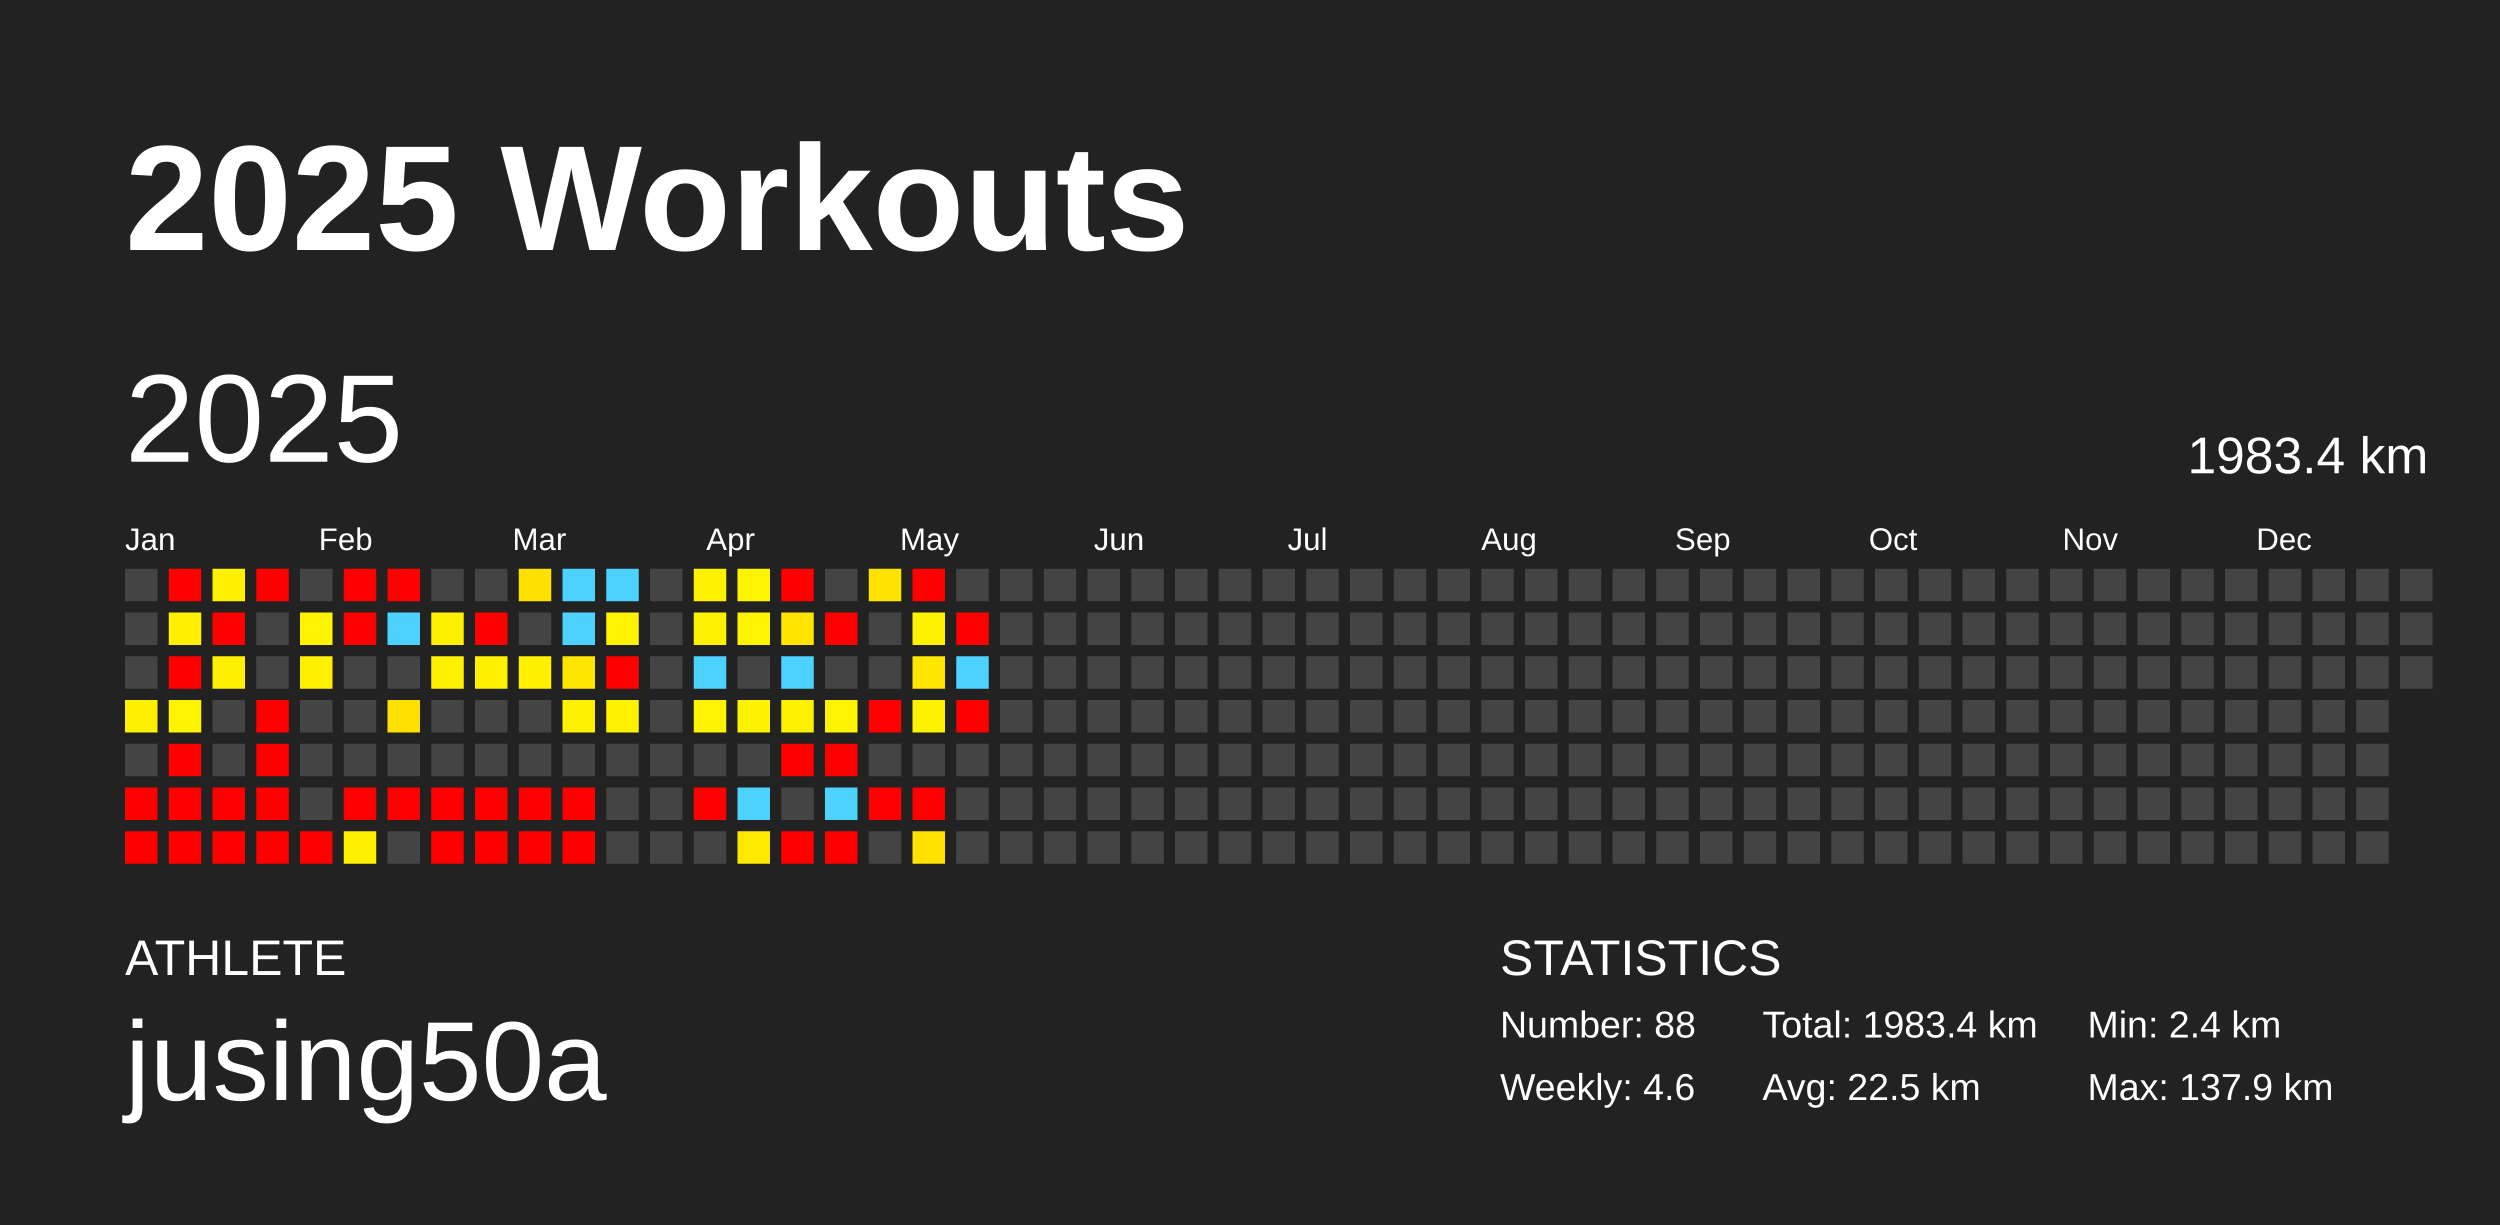
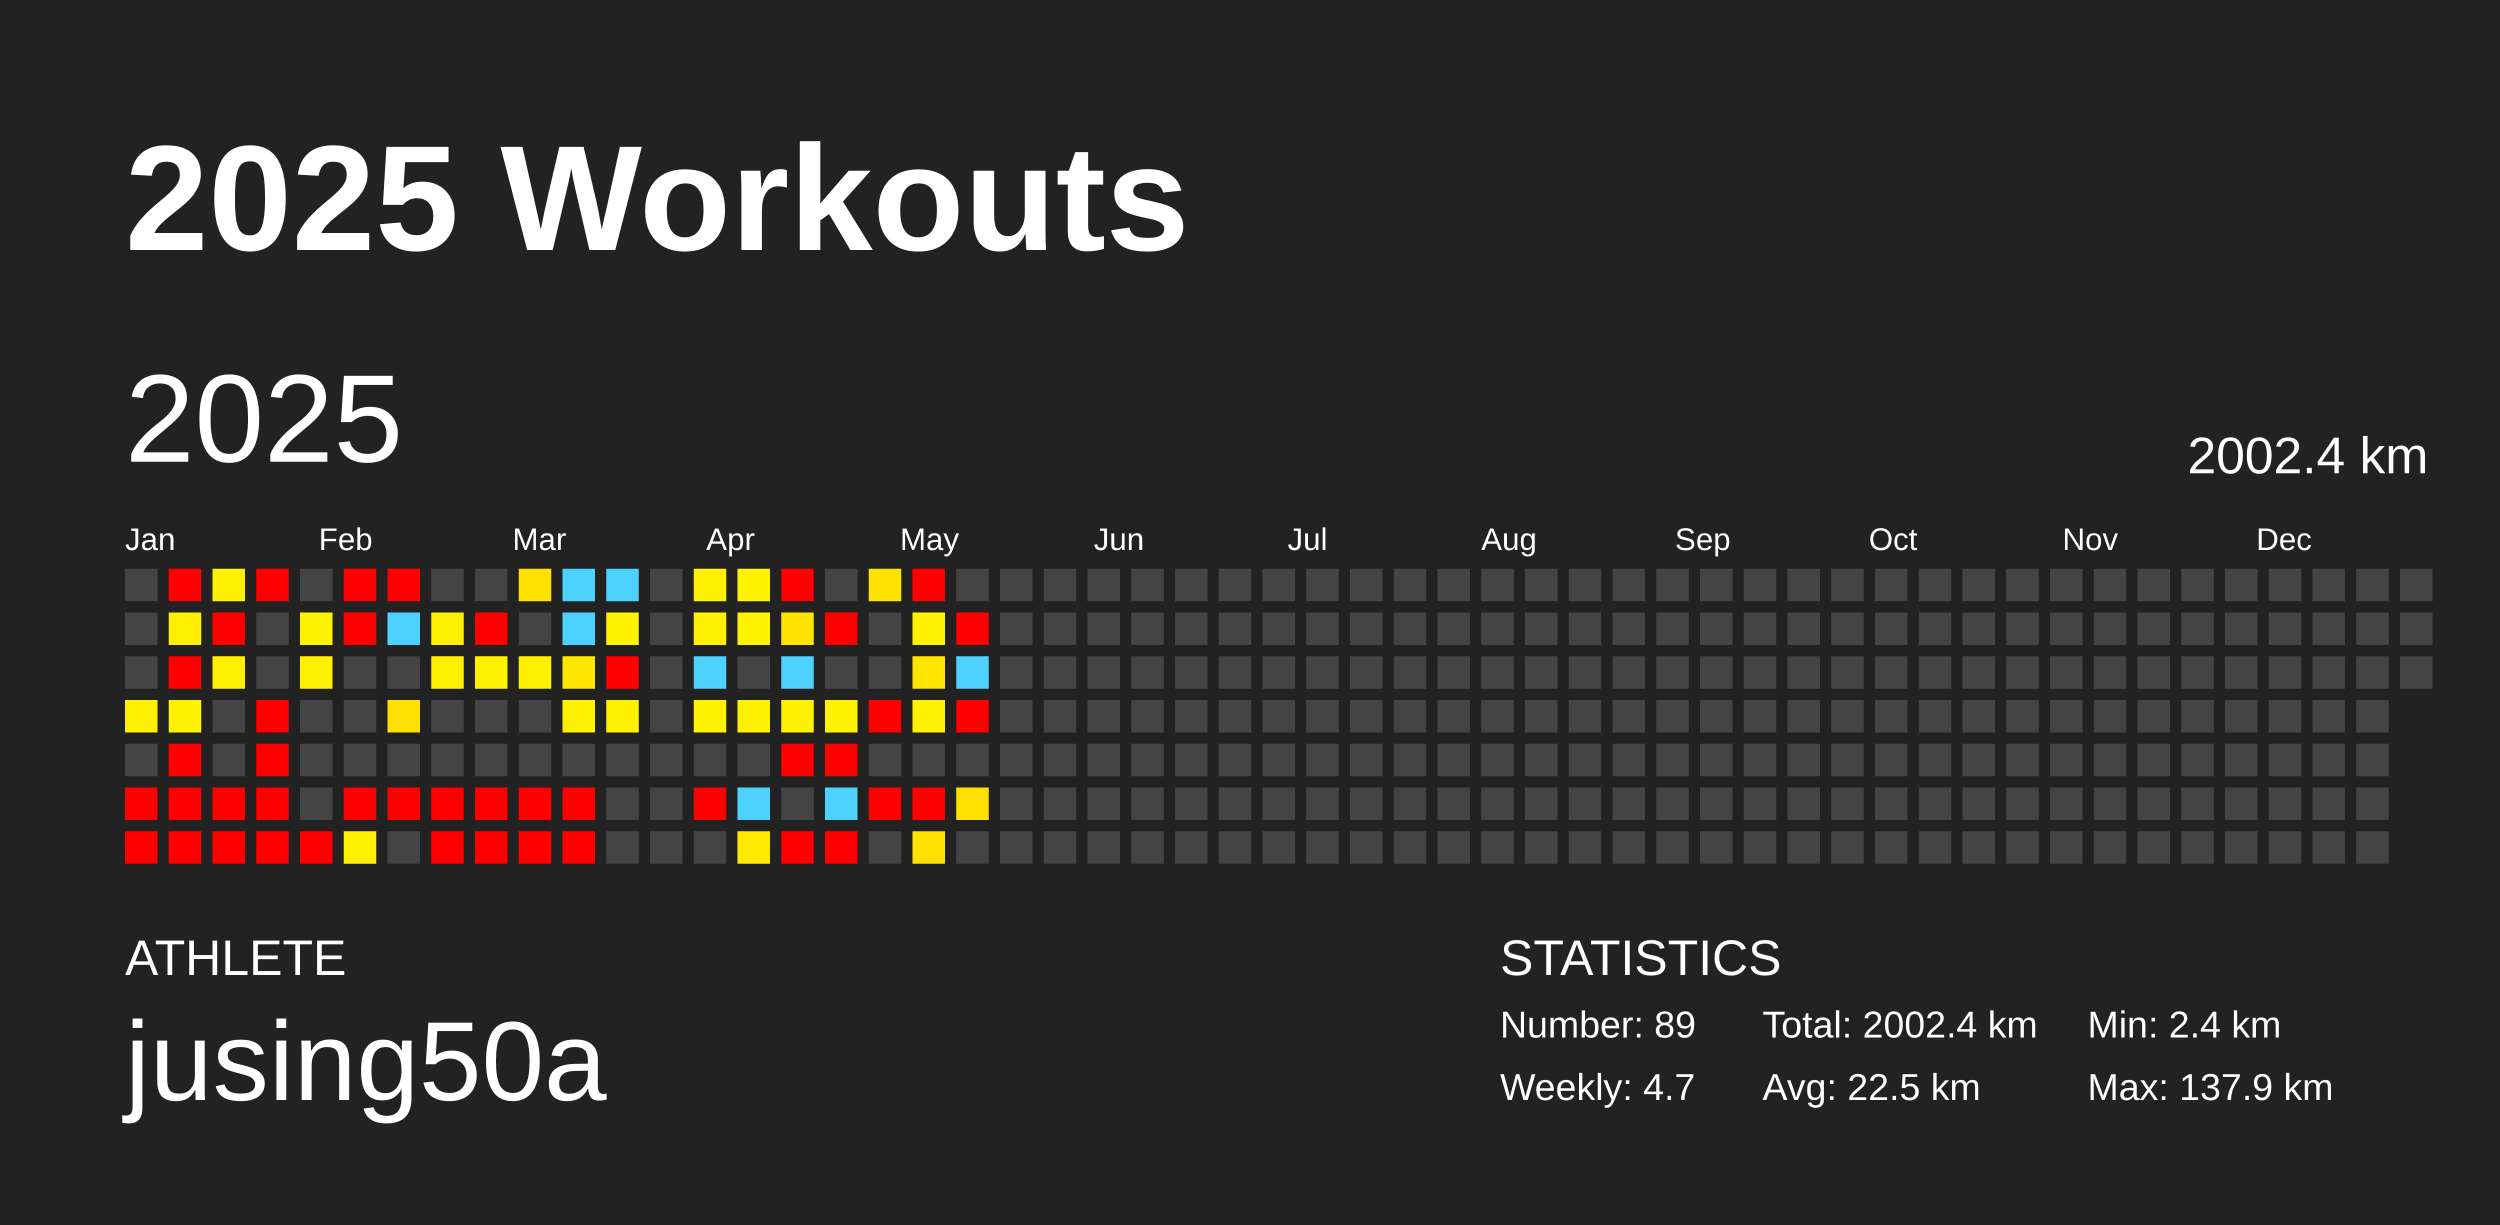
<svg xmlns="http://www.w3.org/2000/svg" baseProfile="full" height="98mm" version="1.1" viewBox="0,0,200,98" width="200mm">
  <defs />
  <rect fill="#222222" height="98" width="200" x="0" y="0" />
  <text fill="#FFFFFF" style="font-size:12px; font-family:Arial; font-weight:bold;" x="10" y="20">2025 Workouts</text>
  <text fill="#FFFFFF" style="font-size:4px; font-family:Arial" x="10" y="78">ATHLETE</text>
  <text fill="#FFFFFF" style="font-size:9px; font-family:Arial" x="10" y="88">jusing50a</text>
  <text fill="#FFFFFF" style="font-size:4px; font-family:Arial" x="120" y="78">STATISTICS</text>
-   <text fill="#FFFFFF" style="font-size:3px; font-family:Arial" x="120" y="83">Number: 88</text>
-   <text fill="#FFFFFF" style="font-size:3px; font-family:Arial" x="120" y="88">Weekly: 4.6</text>
-   <text fill="#FFFFFF" style="font-size:3px; font-family:Arial" x="141" y="83">Total: 1983.4 km</text>
+   <text fill="#FFFFFF" style="font-size:3px; font-family:Arial" x="120" y="83">Number: 89</text>
+   <text fill="#FFFFFF" style="font-size:3px; font-family:Arial" x="120" y="88">Weekly: 4.7</text>
+   <text fill="#FFFFFF" style="font-size:3px; font-family:Arial" x="141" y="83">Total: 2002.4 km</text>
  <text fill="#FFFFFF" style="font-size:3px; font-family:Arial" x="141" y="88">Avg: 22.5 km</text>
  <text fill="#FFFFFF" style="font-size:3px; font-family:Arial" x="167" y="83">Min: 2.4 km</text>
  <text fill="#FFFFFF" style="font-size:3px; font-family:Arial" x="167" y="88">Max: 137.9 km</text>
  <text dominant-baseline="hanging" fill="#FFFFFF" style="font-size:10.0px; font-family:Arial;" x="10" y="30">2025</text>
-   <text dominant-baseline="hanging" fill="#FFFFFF" style="font-size:4.125px; font-family:Arial;" x="175" y="35">1983.4 km</text>
+   <text dominant-baseline="hanging" fill="#FFFFFF" style="font-size:4.125px; font-family:Arial;" x="175" y="35">2002.4 km</text>
  <text fill="#FFFFFF" style="font-size:2.5px; font-family:Arial" x="10.0" y="44">Jan</text>
  <text fill="#FFFFFF" style="font-size:2.5px; font-family:Arial" x="25.5" y="44">Feb</text>
  <text fill="#FFFFFF" style="font-size:2.5px; font-family:Arial" x="41.0" y="44">Mar</text>
  <text fill="#FFFFFF" style="font-size:2.5px; font-family:Arial" x="56.5" y="44">Apr</text>
  <text fill="#FFFFFF" style="font-size:2.5px; font-family:Arial" x="72.0" y="44">May</text>
  <text fill="#FFFFFF" style="font-size:2.5px; font-family:Arial" x="87.5" y="44">Jun</text>
  <text fill="#FFFFFF" style="font-size:2.5px; font-family:Arial" x="103.0" y="44">Jul</text>
  <text fill="#FFFFFF" style="font-size:2.5px; font-family:Arial" x="118.5" y="44">Aug</text>
  <text fill="#FFFFFF" style="font-size:2.5px; font-family:Arial" x="134.0" y="44">Sep</text>
  <text fill="#FFFFFF" style="font-size:2.5px; font-family:Arial" x="149.5" y="44">Oct</text>
  <text fill="#FFFFFF" style="font-size:2.5px; font-family:Arial" x="165.0" y="44">Nov</text>
  <text fill="#FFFFFF" style="font-size:2.5px; font-family:Arial" x="180.5" y="44">Dec</text>
  <rect fill="#444444" height="2.6" width="2.6" x="10.0" y="45.5" />
  <rect fill="#444444" height="2.6" width="2.6" x="10.0" y="49.0" />
  <rect fill="#444444" height="2.6" width="2.6" x="10.0" y="52.5" />
  <rect fill="#ffef00" height="2.6" width="2.6" x="10.0" y="56.0" />
  <rect fill="#444444" height="2.6" width="2.6" x="10.0" y="59.5" />
  <rect fill="red" height="2.6" width="2.6" x="10.0" y="63.0" />
  <rect fill="red" height="2.6" width="2.6" x="10.0" y="66.5" />
  <rect fill="red" height="2.6" width="2.6" x="13.5" y="45.5" />
  <rect fill="#ffef00" height="2.6" width="2.6" x="13.5" y="49.0" />
  <rect fill="red" height="2.6" width="2.6" x="13.5" y="52.5" />
  <rect fill="#fff300" height="2.6" width="2.6" x="13.5" y="56.0" />
  <rect fill="red" height="2.6" width="2.6" x="13.5" y="59.5" />
  <rect fill="red" height="2.6" width="2.6" x="13.5" y="63.0" />
  <rect fill="red" height="2.6" width="2.6" x="13.5" y="66.5" />
  <rect fill="#fff100" height="2.6" width="2.6" x="17.0" y="45.5" />
  <rect fill="red" height="2.6" width="2.6" x="17.0" y="49.0" />
  <rect fill="#ffef00" height="2.6" width="2.6" x="17.0" y="52.5" />
  <rect fill="#444444" height="2.6" width="2.6" x="17.0" y="56.0" />
  <rect fill="#444444" height="2.6" width="2.6" x="17.0" y="59.5" />
  <rect fill="red" height="2.6" width="2.6" x="17.0" y="63.0" />
  <rect fill="red" height="2.6" width="2.6" x="17.0" y="66.5" />
  <rect fill="red" height="2.6" width="2.6" x="20.5" y="45.5" />
  <rect fill="#444444" height="2.6" width="2.6" x="20.5" y="49.0" />
  <rect fill="#444444" height="2.6" width="2.6" x="20.5" y="52.5" />
  <rect fill="red" height="2.6" width="2.6" x="20.5" y="56.0" />
  <rect fill="red" height="2.6" width="2.6" x="20.5" y="59.5" />
  <rect fill="red" height="2.6" width="2.6" x="20.5" y="63.0" />
  <rect fill="red" height="2.6" width="2.6" x="20.5" y="66.5" />
  <rect fill="#444444" height="2.6" width="2.6" x="24.0" y="45.5" />
  <rect fill="#fff300" height="2.6" width="2.6" x="24.0" y="49.0" />
  <rect fill="#fff000" height="2.6" width="2.6" x="24.0" y="52.5" />
  <rect fill="#444444" height="2.6" width="2.6" x="24.0" y="56.0" />
  <rect fill="#444444" height="2.6" width="2.6" x="24.0" y="59.5" />
  <rect fill="#444444" height="2.6" width="2.6" x="24.0" y="63.0" />
  <rect fill="red" height="2.6" width="2.6" x="24.0" y="66.5" />
  <rect fill="red" height="2.6" width="2.6" x="27.5" y="45.5" />
  <rect fill="red" height="2.6" width="2.6" x="27.5" y="49.0" />
  <rect fill="#444444" height="2.6" width="2.6" x="27.5" y="52.5" />
  <rect fill="#444444" height="2.6" width="2.6" x="27.5" y="56.0" />
  <rect fill="#444444" height="2.6" width="2.6" x="27.5" y="59.5" />
  <rect fill="red" height="2.6" width="2.6" x="27.5" y="63.0" />
  <rect fill="#fff000" height="2.6" width="2.6" x="27.5" y="66.5" />
  <rect fill="red" height="2.6" width="2.6" x="31.0" y="45.5" />
  <rect fill="#4dd2ff" height="2.6" width="2.6" x="31.0" y="49.0" />
  <rect fill="#444444" height="2.6" width="2.6" x="31.0" y="52.5" />
  <rect fill="#ffe000" height="2.6" width="2.6" x="31.0" y="56.0" />
  <rect fill="#444444" height="2.6" width="2.6" x="31.0" y="59.5" />
  <rect fill="red" height="2.6" width="2.6" x="31.0" y="63.0" />
  <rect fill="#444444" height="2.6" width="2.6" x="31.0" y="66.5" />
  <rect fill="#444444" height="2.6" width="2.6" x="34.5" y="45.5" />
  <rect fill="#ffef00" height="2.6" width="2.6" x="34.5" y="49.0" />
  <rect fill="#fff000" height="2.6" width="2.6" x="34.5" y="52.5" />
  <rect fill="#444444" height="2.6" width="2.6" x="34.5" y="56.0" />
  <rect fill="#444444" height="2.6" width="2.6" x="34.5" y="59.5" />
  <rect fill="red" height="2.6" width="2.6" x="34.5" y="63.0" />
  <rect fill="red" height="2.6" width="2.6" x="34.5" y="66.5" />
  <rect fill="#444444" height="2.6" width="2.6" x="38.0" y="45.5" />
  <rect fill="red" height="2.6" width="2.6" x="38.0" y="49.0" />
  <rect fill="#fff100" height="2.6" width="2.6" x="38.0" y="52.5" />
  <rect fill="#444444" height="2.6" width="2.6" x="38.0" y="56.0" />
  <rect fill="#444444" height="2.6" width="2.6" x="38.0" y="59.5" />
  <rect fill="red" height="2.6" width="2.6" x="38.0" y="63.0" />
  <rect fill="red" height="2.6" width="2.6" x="38.0" y="66.5" />
  <rect fill="#ffe100" height="2.6" width="2.6" x="41.5" y="45.5" />
  <rect fill="#444444" height="2.6" width="2.6" x="41.5" y="49.0" />
  <rect fill="#fff100" height="2.6" width="2.6" x="41.5" y="52.5" />
  <rect fill="#444444" height="2.6" width="2.6" x="41.5" y="56.0" />
  <rect fill="#444444" height="2.6" width="2.6" x="41.5" y="59.5" />
  <rect fill="red" height="2.6" width="2.6" x="41.5" y="63.0" />
  <rect fill="red" height="2.6" width="2.6" x="41.5" y="66.5" />
  <rect fill="#4dd2ff" height="2.6" width="2.6" x="45.0" y="45.5" />
  <rect fill="#4dd2ff" height="2.6" width="2.6" x="45.0" y="49.0" />
  <rect fill="#ffe600" height="2.6" width="2.6" x="45.0" y="52.5" />
  <rect fill="#fff200" height="2.6" width="2.6" x="45.0" y="56.0" />
  <rect fill="#444444" height="2.6" width="2.6" x="45.0" y="59.5" />
  <rect fill="red" height="2.6" width="2.6" x="45.0" y="63.0" />
  <rect fill="red" height="2.6" width="2.6" x="45.0" y="66.5" />
  <rect fill="#4dd2ff" height="2.6" width="2.6" x="48.5" y="45.5" />
  <rect fill="#fff300" height="2.6" width="2.6" x="48.5" y="49.0" />
  <rect fill="red" height="2.6" width="2.6" x="48.5" y="52.5" />
  <rect fill="#fff200" height="2.6" width="2.6" x="48.5" y="56.0" />
  <rect fill="#444444" height="2.6" width="2.6" x="48.5" y="59.5" />
  <rect fill="#444444" height="2.6" width="2.6" x="48.5" y="63.0" />
  <rect fill="#444444" height="2.6" width="2.6" x="48.5" y="66.5" />
  <rect fill="#444444" height="2.6" width="2.6" x="52.0" y="45.5" />
  <rect fill="#444444" height="2.6" width="2.6" x="52.0" y="49.0" />
  <rect fill="#444444" height="2.6" width="2.6" x="52.0" y="52.5" />
  <rect fill="#444444" height="2.6" width="2.6" x="52.0" y="56.0" />
  <rect fill="#444444" height="2.6" width="2.6" x="52.0" y="59.5" />
  <rect fill="#444444" height="2.6" width="2.6" x="52.0" y="63.0" />
  <rect fill="#444444" height="2.6" width="2.6" x="52.0" y="66.5" />
  <rect fill="#fff200" height="2.6" width="2.6" x="55.5" y="45.5" />
  <rect fill="#fff200" height="2.6" width="2.6" x="55.5" y="49.0" />
  <rect fill="#4dd2ff" height="2.6" width="2.6" x="55.5" y="52.5" />
  <rect fill="#fff300" height="2.6" width="2.6" x="55.5" y="56.0" />
  <rect fill="#444444" height="2.6" width="2.6" x="55.5" y="59.5" />
  <rect fill="red" height="2.6" width="2.6" x="55.5" y="63.0" />
  <rect fill="#444444" height="2.6" width="2.6" x="55.5" y="66.5" />
  <rect fill="#fff300" height="2.6" width="2.6" x="59.0" y="45.5" />
  <rect fill="#fff300" height="2.6" width="2.6" x="59.0" y="49.0" />
  <rect fill="#444444" height="2.6" width="2.6" x="59.0" y="52.5" />
  <rect fill="#fff200" height="2.6" width="2.6" x="59.0" y="56.0" />
  <rect fill="#444444" height="2.6" width="2.6" x="59.0" y="59.5" />
  <rect fill="#4dd2ff" height="2.6" width="2.6" x="59.0" y="63.0" />
  <rect fill="#ffe900" height="2.6" width="2.6" x="59.0" y="66.5" />
  <rect fill="red" height="2.6" width="2.6" x="62.5" y="45.5" />
  <rect fill="#ffe400" height="2.6" width="2.6" x="62.5" y="49.0" />
  <rect fill="#4dd2ff" height="2.6" width="2.6" x="62.5" y="52.5" />
  <rect fill="#fff200" height="2.6" width="2.6" x="62.5" y="56.0" />
  <rect fill="red" height="2.6" width="2.6" x="62.5" y="59.5" />
  <rect fill="#444444" height="2.6" width="2.6" x="62.5" y="63.0" />
  <rect fill="red" height="2.6" width="2.6" x="62.5" y="66.5" />
  <rect fill="#444444" height="2.6" width="2.6" x="66.0" y="45.5" />
  <rect fill="red" height="2.6" width="2.6" x="66.0" y="49.0" />
  <rect fill="#444444" height="2.6" width="2.6" x="66.0" y="52.5" />
  <rect fill="#fff300" height="2.6" width="2.6" x="66.0" y="56.0" />
  <rect fill="red" height="2.6" width="2.6" x="66.0" y="59.5" />
  <rect fill="#4dd2ff" height="2.6" width="2.6" x="66.0" y="63.0" />
  <rect fill="red" height="2.6" width="2.6" x="66.0" y="66.5" />
  <rect fill="#ffe300" height="2.6" width="2.6" x="69.5" y="45.5" />
  <rect fill="#444444" height="2.6" width="2.6" x="69.5" y="49.0" />
  <rect fill="#444444" height="2.6" width="2.6" x="69.5" y="52.5" />
  <rect fill="red" height="2.6" width="2.6" x="69.5" y="56.0" />
  <rect fill="#444444" height="2.6" width="2.6" x="69.5" y="59.5" />
  <rect fill="red" height="2.6" width="2.6" x="69.5" y="63.0" />
  <rect fill="#444444" height="2.6" width="2.6" x="69.5" y="66.5" />
  <rect fill="red" height="2.6" width="2.6" x="73.0" y="45.5" />
  <rect fill="#fff200" height="2.6" width="2.6" x="73.0" y="49.0" />
  <rect fill="#ffe500" height="2.6" width="2.6" x="73.0" y="52.5" />
  <rect fill="#fff200" height="2.6" width="2.6" x="73.0" y="56.0" />
  <rect fill="#444444" height="2.6" width="2.6" x="73.0" y="59.5" />
  <rect fill="red" height="2.6" width="2.6" x="73.0" y="63.0" />
  <rect fill="#ffe200" height="2.6" width="2.6" x="73.0" y="66.5" />
  <rect fill="#444444" height="2.6" width="2.6" x="76.5" y="45.5" />
  <rect fill="red" height="2.6" width="2.6" x="76.5" y="49.0" />
  <rect fill="#4dd2ff" height="2.6" width="2.6" x="76.5" y="52.5" />
  <rect fill="red" height="2.6" width="2.6" x="76.5" y="56.0" />
  <rect fill="#444444" height="2.6" width="2.6" x="76.5" y="59.5" />
-   <rect fill="#444444" height="2.6" width="2.6" x="76.5" y="63.0" />
+   <rect fill="#ffe200" height="2.6" width="2.6" x="76.5" y="63.0" />
  <rect fill="#444444" height="2.6" width="2.6" x="76.5" y="66.5" />
  <rect fill="#444444" height="2.6" width="2.6" x="80.0" y="45.5" />
  <rect fill="#444444" height="2.6" width="2.6" x="80.0" y="49.0" />
  <rect fill="#444444" height="2.6" width="2.6" x="80.0" y="52.5" />
  <rect fill="#444444" height="2.6" width="2.6" x="80.0" y="56.0" />
  <rect fill="#444444" height="2.6" width="2.6" x="80.0" y="59.5" />
  <rect fill="#444444" height="2.6" width="2.6" x="80.0" y="63.0" />
  <rect fill="#444444" height="2.6" width="2.6" x="80.0" y="66.5" />
  <rect fill="#444444" height="2.6" width="2.6" x="83.5" y="45.5" />
  <rect fill="#444444" height="2.6" width="2.6" x="83.5" y="49.0" />
  <rect fill="#444444" height="2.6" width="2.6" x="83.5" y="52.5" />
  <rect fill="#444444" height="2.6" width="2.6" x="83.5" y="56.0" />
  <rect fill="#444444" height="2.6" width="2.6" x="83.5" y="59.5" />
  <rect fill="#444444" height="2.6" width="2.6" x="83.5" y="63.0" />
  <rect fill="#444444" height="2.6" width="2.6" x="83.5" y="66.5" />
  <rect fill="#444444" height="2.6" width="2.6" x="87.0" y="45.5" />
  <rect fill="#444444" height="2.6" width="2.6" x="87.0" y="49.0" />
  <rect fill="#444444" height="2.6" width="2.6" x="87.0" y="52.5" />
  <rect fill="#444444" height="2.6" width="2.6" x="87.0" y="56.0" />
  <rect fill="#444444" height="2.6" width="2.6" x="87.0" y="59.5" />
  <rect fill="#444444" height="2.6" width="2.6" x="87.0" y="63.0" />
  <rect fill="#444444" height="2.6" width="2.6" x="87.0" y="66.5" />
  <rect fill="#444444" height="2.6" width="2.6" x="90.5" y="45.5" />
  <rect fill="#444444" height="2.6" width="2.6" x="90.5" y="49.0" />
  <rect fill="#444444" height="2.6" width="2.6" x="90.5" y="52.5" />
  <rect fill="#444444" height="2.6" width="2.6" x="90.5" y="56.0" />
  <rect fill="#444444" height="2.6" width="2.6" x="90.5" y="59.5" />
  <rect fill="#444444" height="2.6" width="2.6" x="90.5" y="63.0" />
  <rect fill="#444444" height="2.6" width="2.6" x="90.5" y="66.5" />
  <rect fill="#444444" height="2.6" width="2.6" x="94.0" y="45.5" />
  <rect fill="#444444" height="2.6" width="2.6" x="94.0" y="49.0" />
  <rect fill="#444444" height="2.6" width="2.6" x="94.0" y="52.5" />
  <rect fill="#444444" height="2.6" width="2.6" x="94.0" y="56.0" />
  <rect fill="#444444" height="2.6" width="2.6" x="94.0" y="59.5" />
  <rect fill="#444444" height="2.6" width="2.6" x="94.0" y="63.0" />
  <rect fill="#444444" height="2.6" width="2.6" x="94.0" y="66.5" />
  <rect fill="#444444" height="2.6" width="2.6" x="97.5" y="45.5" />
  <rect fill="#444444" height="2.6" width="2.6" x="97.5" y="49.0" />
  <rect fill="#444444" height="2.6" width="2.6" x="97.5" y="52.5" />
  <rect fill="#444444" height="2.6" width="2.6" x="97.5" y="56.0" />
  <rect fill="#444444" height="2.6" width="2.6" x="97.5" y="59.5" />
  <rect fill="#444444" height="2.6" width="2.6" x="97.5" y="63.0" />
  <rect fill="#444444" height="2.6" width="2.6" x="97.5" y="66.5" />
  <rect fill="#444444" height="2.6" width="2.6" x="101.0" y="45.5" />
  <rect fill="#444444" height="2.6" width="2.6" x="101.0" y="49.0" />
  <rect fill="#444444" height="2.6" width="2.6" x="101.0" y="52.5" />
  <rect fill="#444444" height="2.6" width="2.6" x="101.0" y="56.0" />
  <rect fill="#444444" height="2.6" width="2.6" x="101.0" y="59.5" />
  <rect fill="#444444" height="2.6" width="2.6" x="101.0" y="63.0" />
  <rect fill="#444444" height="2.6" width="2.6" x="101.0" y="66.5" />
  <rect fill="#444444" height="2.6" width="2.6" x="104.5" y="45.5" />
  <rect fill="#444444" height="2.6" width="2.6" x="104.5" y="49.0" />
  <rect fill="#444444" height="2.6" width="2.6" x="104.5" y="52.5" />
  <rect fill="#444444" height="2.6" width="2.6" x="104.5" y="56.0" />
  <rect fill="#444444" height="2.6" width="2.6" x="104.5" y="59.5" />
  <rect fill="#444444" height="2.6" width="2.6" x="104.5" y="63.0" />
  <rect fill="#444444" height="2.6" width="2.6" x="104.5" y="66.5" />
  <rect fill="#444444" height="2.6" width="2.6" x="108.0" y="45.5" />
  <rect fill="#444444" height="2.6" width="2.6" x="108.0" y="49.0" />
  <rect fill="#444444" height="2.6" width="2.6" x="108.0" y="52.5" />
  <rect fill="#444444" height="2.6" width="2.6" x="108.0" y="56.0" />
  <rect fill="#444444" height="2.6" width="2.6" x="108.0" y="59.5" />
  <rect fill="#444444" height="2.6" width="2.6" x="108.0" y="63.0" />
  <rect fill="#444444" height="2.6" width="2.6" x="108.0" y="66.5" />
  <rect fill="#444444" height="2.6" width="2.6" x="111.5" y="45.5" />
  <rect fill="#444444" height="2.6" width="2.6" x="111.5" y="49.0" />
  <rect fill="#444444" height="2.6" width="2.6" x="111.5" y="52.5" />
  <rect fill="#444444" height="2.6" width="2.6" x="111.5" y="56.0" />
  <rect fill="#444444" height="2.6" width="2.6" x="111.5" y="59.5" />
  <rect fill="#444444" height="2.6" width="2.6" x="111.5" y="63.0" />
  <rect fill="#444444" height="2.6" width="2.6" x="111.5" y="66.5" />
  <rect fill="#444444" height="2.6" width="2.6" x="115.0" y="45.5" />
  <rect fill="#444444" height="2.6" width="2.6" x="115.0" y="49.0" />
  <rect fill="#444444" height="2.6" width="2.6" x="115.0" y="52.5" />
  <rect fill="#444444" height="2.6" width="2.6" x="115.0" y="56.0" />
  <rect fill="#444444" height="2.6" width="2.6" x="115.0" y="59.5" />
  <rect fill="#444444" height="2.6" width="2.6" x="115.0" y="63.0" />
  <rect fill="#444444" height="2.6" width="2.6" x="115.0" y="66.5" />
  <rect fill="#444444" height="2.6" width="2.6" x="118.5" y="45.5" />
  <rect fill="#444444" height="2.6" width="2.6" x="118.5" y="49.0" />
  <rect fill="#444444" height="2.6" width="2.6" x="118.5" y="52.5" />
  <rect fill="#444444" height="2.6" width="2.6" x="118.5" y="56.0" />
  <rect fill="#444444" height="2.6" width="2.6" x="118.5" y="59.5" />
  <rect fill="#444444" height="2.6" width="2.6" x="118.5" y="63.0" />
  <rect fill="#444444" height="2.6" width="2.6" x="118.5" y="66.5" />
  <rect fill="#444444" height="2.6" width="2.6" x="122.0" y="45.5" />
  <rect fill="#444444" height="2.6" width="2.6" x="122.0" y="49.0" />
  <rect fill="#444444" height="2.6" width="2.6" x="122.0" y="52.5" />
  <rect fill="#444444" height="2.6" width="2.6" x="122.0" y="56.0" />
  <rect fill="#444444" height="2.6" width="2.6" x="122.0" y="59.5" />
  <rect fill="#444444" height="2.6" width="2.6" x="122.0" y="63.0" />
  <rect fill="#444444" height="2.6" width="2.6" x="122.0" y="66.5" />
  <rect fill="#444444" height="2.6" width="2.6" x="125.5" y="45.5" />
  <rect fill="#444444" height="2.6" width="2.6" x="125.5" y="49.0" />
  <rect fill="#444444" height="2.6" width="2.6" x="125.5" y="52.5" />
  <rect fill="#444444" height="2.6" width="2.6" x="125.5" y="56.0" />
  <rect fill="#444444" height="2.6" width="2.6" x="125.5" y="59.5" />
  <rect fill="#444444" height="2.6" width="2.6" x="125.5" y="63.0" />
  <rect fill="#444444" height="2.6" width="2.6" x="125.5" y="66.5" />
  <rect fill="#444444" height="2.6" width="2.6" x="129.0" y="45.5" />
  <rect fill="#444444" height="2.6" width="2.6" x="129.0" y="49.0" />
  <rect fill="#444444" height="2.6" width="2.6" x="129.0" y="52.5" />
  <rect fill="#444444" height="2.6" width="2.6" x="129.0" y="56.0" />
  <rect fill="#444444" height="2.6" width="2.6" x="129.0" y="59.5" />
  <rect fill="#444444" height="2.6" width="2.6" x="129.0" y="63.0" />
  <rect fill="#444444" height="2.6" width="2.6" x="129.0" y="66.5" />
  <rect fill="#444444" height="2.6" width="2.6" x="132.5" y="45.5" />
  <rect fill="#444444" height="2.6" width="2.6" x="132.5" y="49.0" />
  <rect fill="#444444" height="2.6" width="2.6" x="132.5" y="52.5" />
  <rect fill="#444444" height="2.6" width="2.6" x="132.5" y="56.0" />
  <rect fill="#444444" height="2.6" width="2.6" x="132.5" y="59.5" />
  <rect fill="#444444" height="2.6" width="2.6" x="132.5" y="63.0" />
  <rect fill="#444444" height="2.6" width="2.6" x="132.5" y="66.5" />
  <rect fill="#444444" height="2.6" width="2.6" x="136.0" y="45.5" />
  <rect fill="#444444" height="2.6" width="2.6" x="136.0" y="49.0" />
  <rect fill="#444444" height="2.6" width="2.6" x="136.0" y="52.5" />
  <rect fill="#444444" height="2.6" width="2.6" x="136.0" y="56.0" />
  <rect fill="#444444" height="2.6" width="2.6" x="136.0" y="59.5" />
  <rect fill="#444444" height="2.6" width="2.6" x="136.0" y="63.0" />
  <rect fill="#444444" height="2.6" width="2.6" x="136.0" y="66.5" />
  <rect fill="#444444" height="2.6" width="2.6" x="139.5" y="45.5" />
  <rect fill="#444444" height="2.6" width="2.6" x="139.5" y="49.0" />
  <rect fill="#444444" height="2.6" width="2.6" x="139.5" y="52.5" />
  <rect fill="#444444" height="2.6" width="2.6" x="139.5" y="56.0" />
  <rect fill="#444444" height="2.6" width="2.6" x="139.5" y="59.5" />
  <rect fill="#444444" height="2.6" width="2.6" x="139.5" y="63.0" />
  <rect fill="#444444" height="2.6" width="2.6" x="139.5" y="66.5" />
  <rect fill="#444444" height="2.6" width="2.6" x="143.0" y="45.5" />
  <rect fill="#444444" height="2.6" width="2.6" x="143.0" y="49.0" />
  <rect fill="#444444" height="2.6" width="2.6" x="143.0" y="52.5" />
  <rect fill="#444444" height="2.6" width="2.6" x="143.0" y="56.0" />
  <rect fill="#444444" height="2.6" width="2.6" x="143.0" y="59.5" />
  <rect fill="#444444" height="2.6" width="2.6" x="143.0" y="63.0" />
  <rect fill="#444444" height="2.6" width="2.6" x="143.0" y="66.5" />
  <rect fill="#444444" height="2.6" width="2.6" x="146.5" y="45.5" />
  <rect fill="#444444" height="2.6" width="2.6" x="146.5" y="49.0" />
  <rect fill="#444444" height="2.6" width="2.6" x="146.5" y="52.5" />
  <rect fill="#444444" height="2.6" width="2.6" x="146.5" y="56.0" />
  <rect fill="#444444" height="2.6" width="2.6" x="146.5" y="59.5" />
  <rect fill="#444444" height="2.6" width="2.6" x="146.5" y="63.0" />
  <rect fill="#444444" height="2.6" width="2.6" x="146.5" y="66.5" />
  <rect fill="#444444" height="2.6" width="2.6" x="150.0" y="45.5" />
  <rect fill="#444444" height="2.6" width="2.6" x="150.0" y="49.0" />
  <rect fill="#444444" height="2.6" width="2.6" x="150.0" y="52.5" />
  <rect fill="#444444" height="2.6" width="2.6" x="150.0" y="56.0" />
  <rect fill="#444444" height="2.6" width="2.6" x="150.0" y="59.5" />
  <rect fill="#444444" height="2.6" width="2.6" x="150.0" y="63.0" />
  <rect fill="#444444" height="2.6" width="2.6" x="150.0" y="66.5" />
  <rect fill="#444444" height="2.6" width="2.6" x="153.5" y="45.5" />
  <rect fill="#444444" height="2.6" width="2.6" x="153.5" y="49.0" />
  <rect fill="#444444" height="2.6" width="2.6" x="153.5" y="52.5" />
  <rect fill="#444444" height="2.6" width="2.6" x="153.5" y="56.0" />
  <rect fill="#444444" height="2.6" width="2.6" x="153.5" y="59.5" />
  <rect fill="#444444" height="2.6" width="2.6" x="153.5" y="63.0" />
  <rect fill="#444444" height="2.6" width="2.6" x="153.5" y="66.5" />
  <rect fill="#444444" height="2.6" width="2.6" x="157.0" y="45.5" />
  <rect fill="#444444" height="2.6" width="2.6" x="157.0" y="49.0" />
  <rect fill="#444444" height="2.6" width="2.6" x="157.0" y="52.5" />
  <rect fill="#444444" height="2.6" width="2.6" x="157.0" y="56.0" />
  <rect fill="#444444" height="2.6" width="2.6" x="157.0" y="59.5" />
  <rect fill="#444444" height="2.6" width="2.6" x="157.0" y="63.0" />
  <rect fill="#444444" height="2.6" width="2.6" x="157.0" y="66.5" />
  <rect fill="#444444" height="2.6" width="2.6" x="160.5" y="45.5" />
  <rect fill="#444444" height="2.6" width="2.6" x="160.5" y="49.0" />
  <rect fill="#444444" height="2.6" width="2.6" x="160.5" y="52.5" />
  <rect fill="#444444" height="2.6" width="2.6" x="160.5" y="56.0" />
  <rect fill="#444444" height="2.6" width="2.6" x="160.5" y="59.5" />
  <rect fill="#444444" height="2.6" width="2.6" x="160.5" y="63.0" />
  <rect fill="#444444" height="2.6" width="2.6" x="160.5" y="66.5" />
  <rect fill="#444444" height="2.6" width="2.6" x="164.0" y="45.5" />
  <rect fill="#444444" height="2.6" width="2.6" x="164.0" y="49.0" />
  <rect fill="#444444" height="2.6" width="2.6" x="164.0" y="52.5" />
  <rect fill="#444444" height="2.6" width="2.6" x="164.0" y="56.0" />
  <rect fill="#444444" height="2.6" width="2.6" x="164.0" y="59.5" />
  <rect fill="#444444" height="2.6" width="2.6" x="164.0" y="63.0" />
  <rect fill="#444444" height="2.6" width="2.6" x="164.0" y="66.5" />
  <rect fill="#444444" height="2.6" width="2.6" x="167.5" y="45.5" />
  <rect fill="#444444" height="2.6" width="2.6" x="167.5" y="49.0" />
  <rect fill="#444444" height="2.6" width="2.6" x="167.5" y="52.5" />
  <rect fill="#444444" height="2.6" width="2.6" x="167.5" y="56.0" />
  <rect fill="#444444" height="2.6" width="2.6" x="167.5" y="59.5" />
  <rect fill="#444444" height="2.6" width="2.6" x="167.5" y="63.0" />
  <rect fill="#444444" height="2.6" width="2.6" x="167.5" y="66.5" />
  <rect fill="#444444" height="2.6" width="2.6" x="171.0" y="45.5" />
  <rect fill="#444444" height="2.6" width="2.6" x="171.0" y="49.0" />
  <rect fill="#444444" height="2.6" width="2.6" x="171.0" y="52.5" />
  <rect fill="#444444" height="2.6" width="2.6" x="171.0" y="56.0" />
  <rect fill="#444444" height="2.6" width="2.6" x="171.0" y="59.5" />
  <rect fill="#444444" height="2.6" width="2.6" x="171.0" y="63.0" />
  <rect fill="#444444" height="2.6" width="2.6" x="171.0" y="66.5" />
  <rect fill="#444444" height="2.6" width="2.6" x="174.5" y="45.5" />
  <rect fill="#444444" height="2.6" width="2.6" x="174.5" y="49.0" />
  <rect fill="#444444" height="2.6" width="2.6" x="174.5" y="52.5" />
  <rect fill="#444444" height="2.6" width="2.6" x="174.5" y="56.0" />
  <rect fill="#444444" height="2.6" width="2.6" x="174.5" y="59.5" />
  <rect fill="#444444" height="2.6" width="2.6" x="174.5" y="63.0" />
  <rect fill="#444444" height="2.6" width="2.6" x="174.5" y="66.5" />
  <rect fill="#444444" height="2.6" width="2.6" x="178.0" y="45.5" />
  <rect fill="#444444" height="2.6" width="2.6" x="178.0" y="49.0" />
  <rect fill="#444444" height="2.6" width="2.6" x="178.0" y="52.5" />
  <rect fill="#444444" height="2.6" width="2.6" x="178.0" y="56.0" />
  <rect fill="#444444" height="2.6" width="2.6" x="178.0" y="59.5" />
  <rect fill="#444444" height="2.6" width="2.6" x="178.0" y="63.0" />
  <rect fill="#444444" height="2.6" width="2.6" x="178.0" y="66.5" />
  <rect fill="#444444" height="2.6" width="2.6" x="181.5" y="45.5" />
  <rect fill="#444444" height="2.6" width="2.6" x="181.5" y="49.0" />
  <rect fill="#444444" height="2.6" width="2.6" x="181.5" y="52.5" />
  <rect fill="#444444" height="2.6" width="2.6" x="181.5" y="56.0" />
  <rect fill="#444444" height="2.6" width="2.6" x="181.5" y="59.5" />
  <rect fill="#444444" height="2.6" width="2.6" x="181.5" y="63.0" />
  <rect fill="#444444" height="2.6" width="2.6" x="181.5" y="66.5" />
  <rect fill="#444444" height="2.6" width="2.6" x="185.0" y="45.5" />
  <rect fill="#444444" height="2.6" width="2.6" x="185.0" y="49.0" />
  <rect fill="#444444" height="2.6" width="2.6" x="185.0" y="52.5" />
  <rect fill="#444444" height="2.6" width="2.6" x="185.0" y="56.0" />
  <rect fill="#444444" height="2.6" width="2.6" x="185.0" y="59.5" />
  <rect fill="#444444" height="2.6" width="2.6" x="185.0" y="63.0" />
  <rect fill="#444444" height="2.6" width="2.6" x="185.0" y="66.5" />
  <rect fill="#444444" height="2.6" width="2.6" x="188.5" y="45.5" />
  <rect fill="#444444" height="2.6" width="2.6" x="188.5" y="49.0" />
  <rect fill="#444444" height="2.6" width="2.6" x="188.5" y="52.5" />
  <rect fill="#444444" height="2.6" width="2.6" x="188.5" y="56.0" />
  <rect fill="#444444" height="2.6" width="2.6" x="188.5" y="59.5" />
  <rect fill="#444444" height="2.6" width="2.6" x="188.5" y="63.0" />
  <rect fill="#444444" height="2.6" width="2.6" x="188.5" y="66.5" />
  <rect fill="#444444" height="2.6" width="2.6" x="192.0" y="45.5" />
  <rect fill="#444444" height="2.6" width="2.6" x="192.0" y="49.0" />
  <rect fill="#444444" height="2.6" width="2.6" x="192.0" y="52.5" />
</svg>
